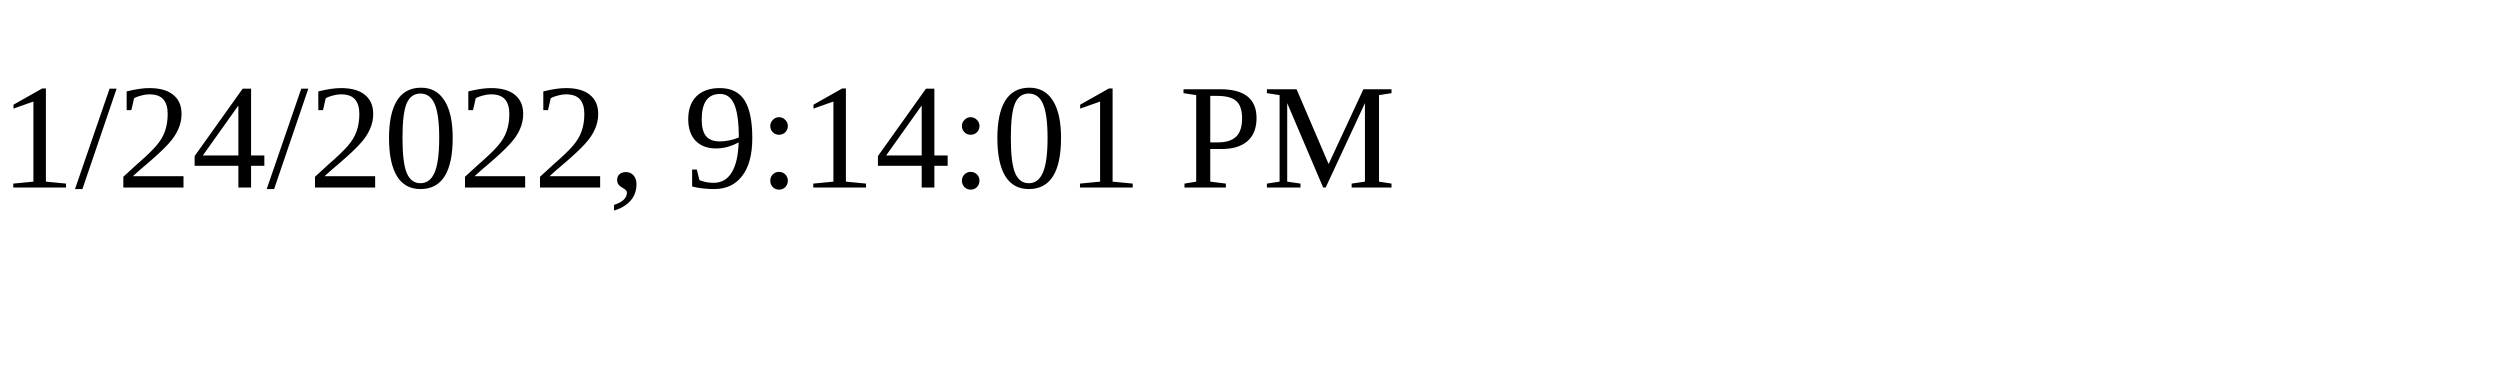
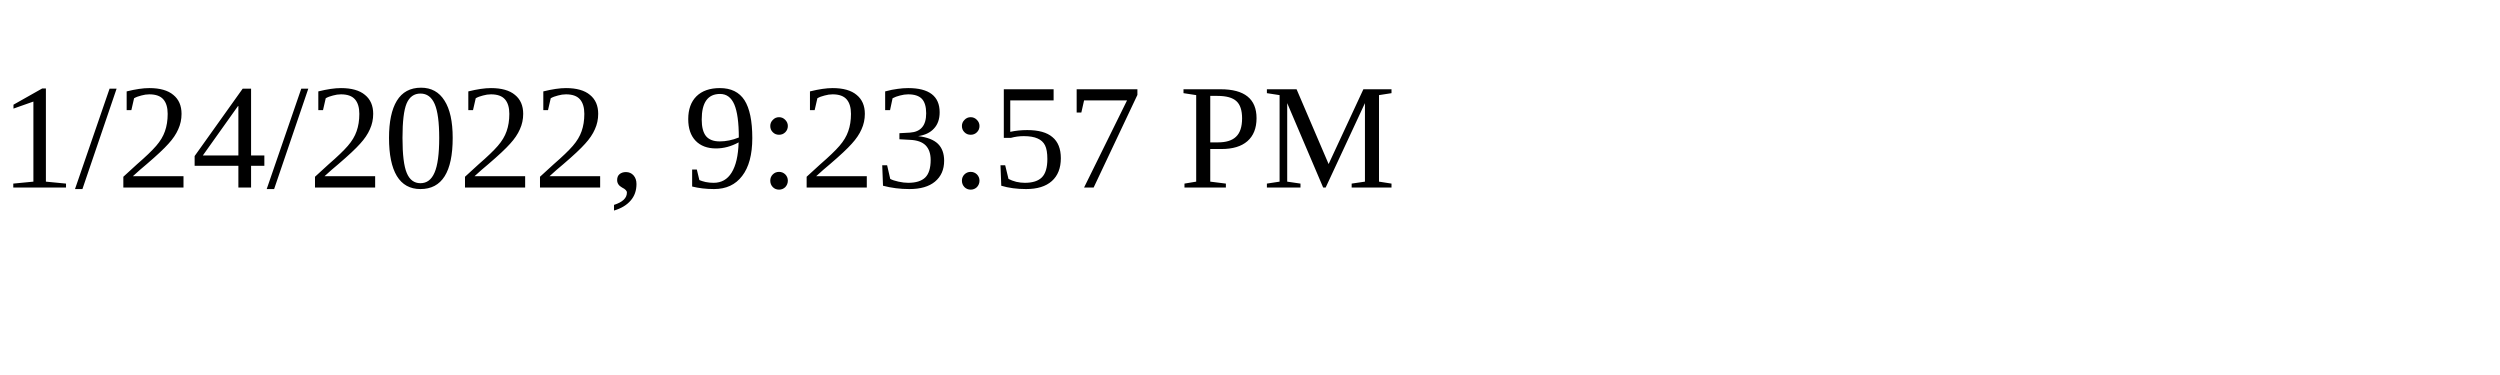
<svg xmlns="http://www.w3.org/2000/svg" height="30" width="200">
-   <text x="0" y="15">1/24/2022, 9:14:01 PM</text>
+   <text x="0" y="15">1/24/2022, 9:23:57 PM</text>
</svg>
